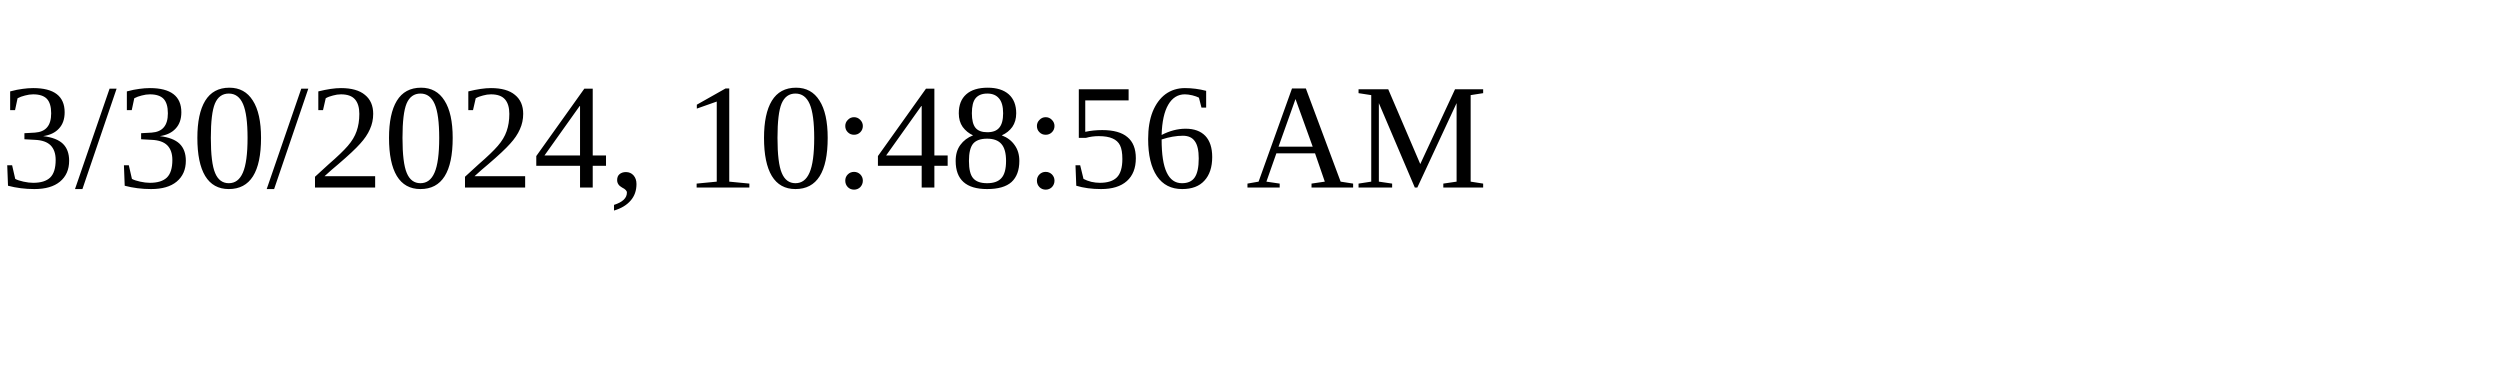
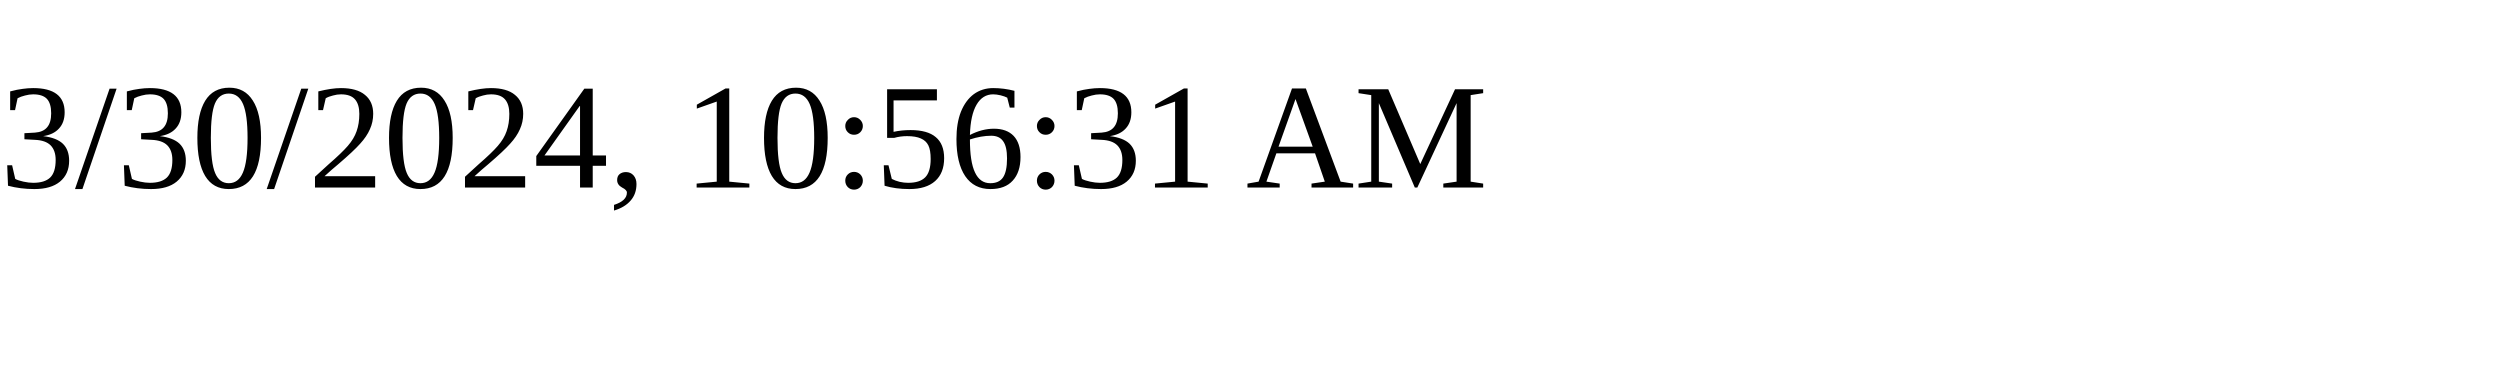
<svg xmlns="http://www.w3.org/2000/svg" height="30" width="200">
-   <text x="0" y="15">3/30/2024, 10:48:56 AM</text>
+   <text x="0" y="15">3/30/2024, 10:56:31 AM</text>
</svg>
